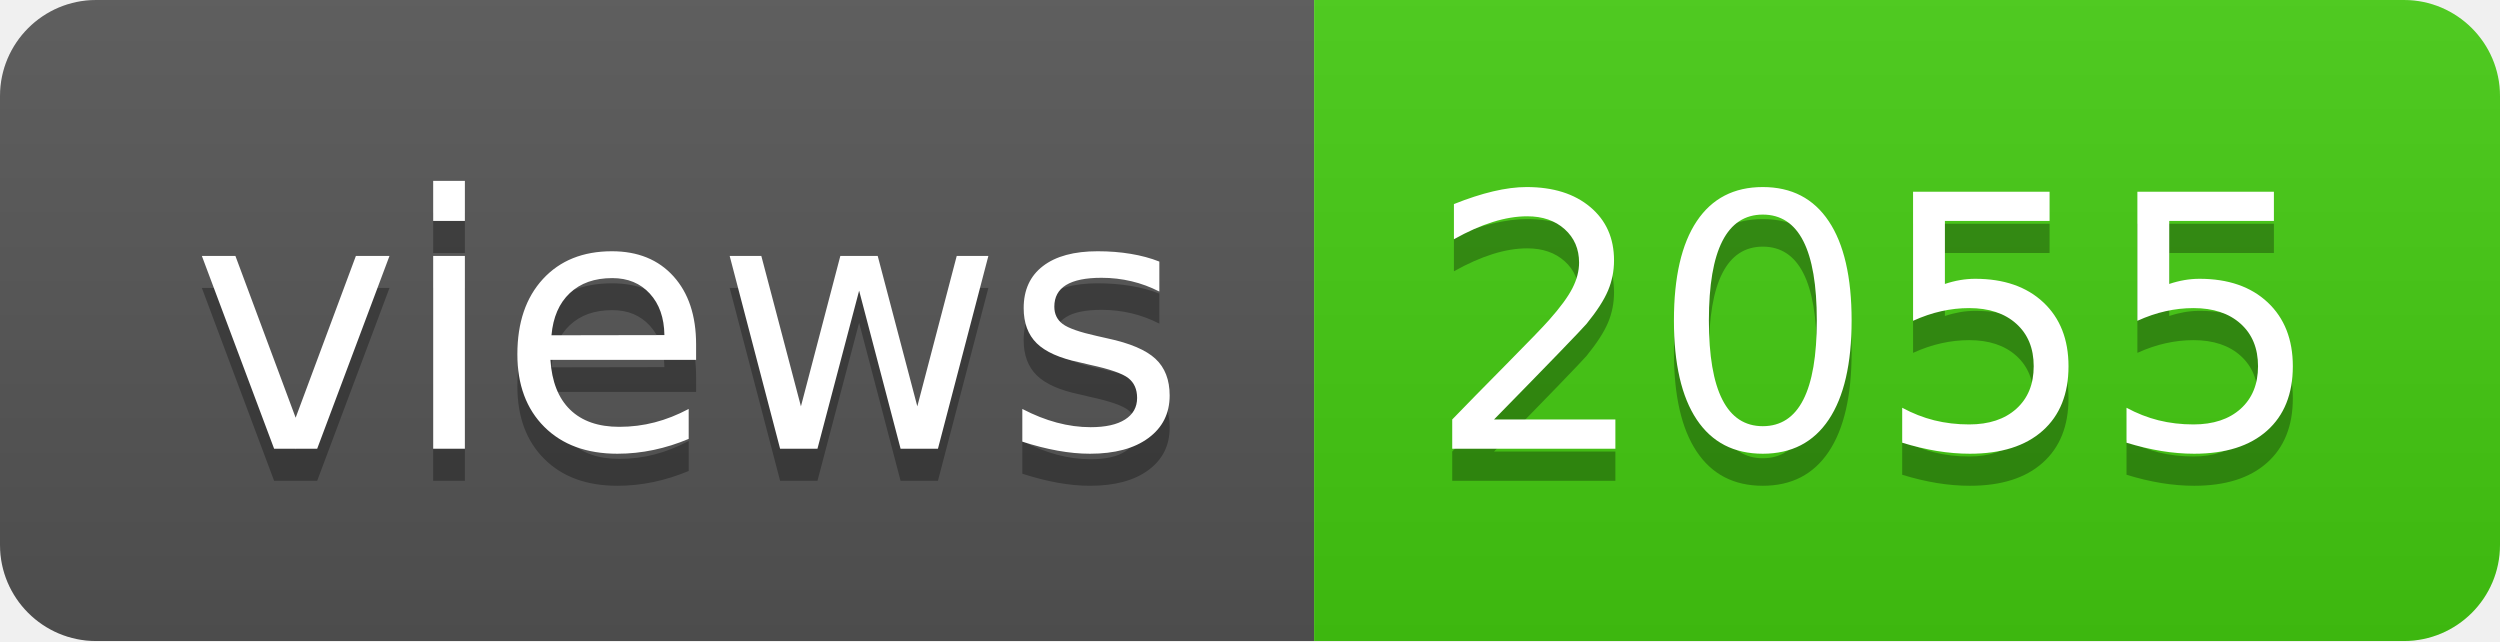
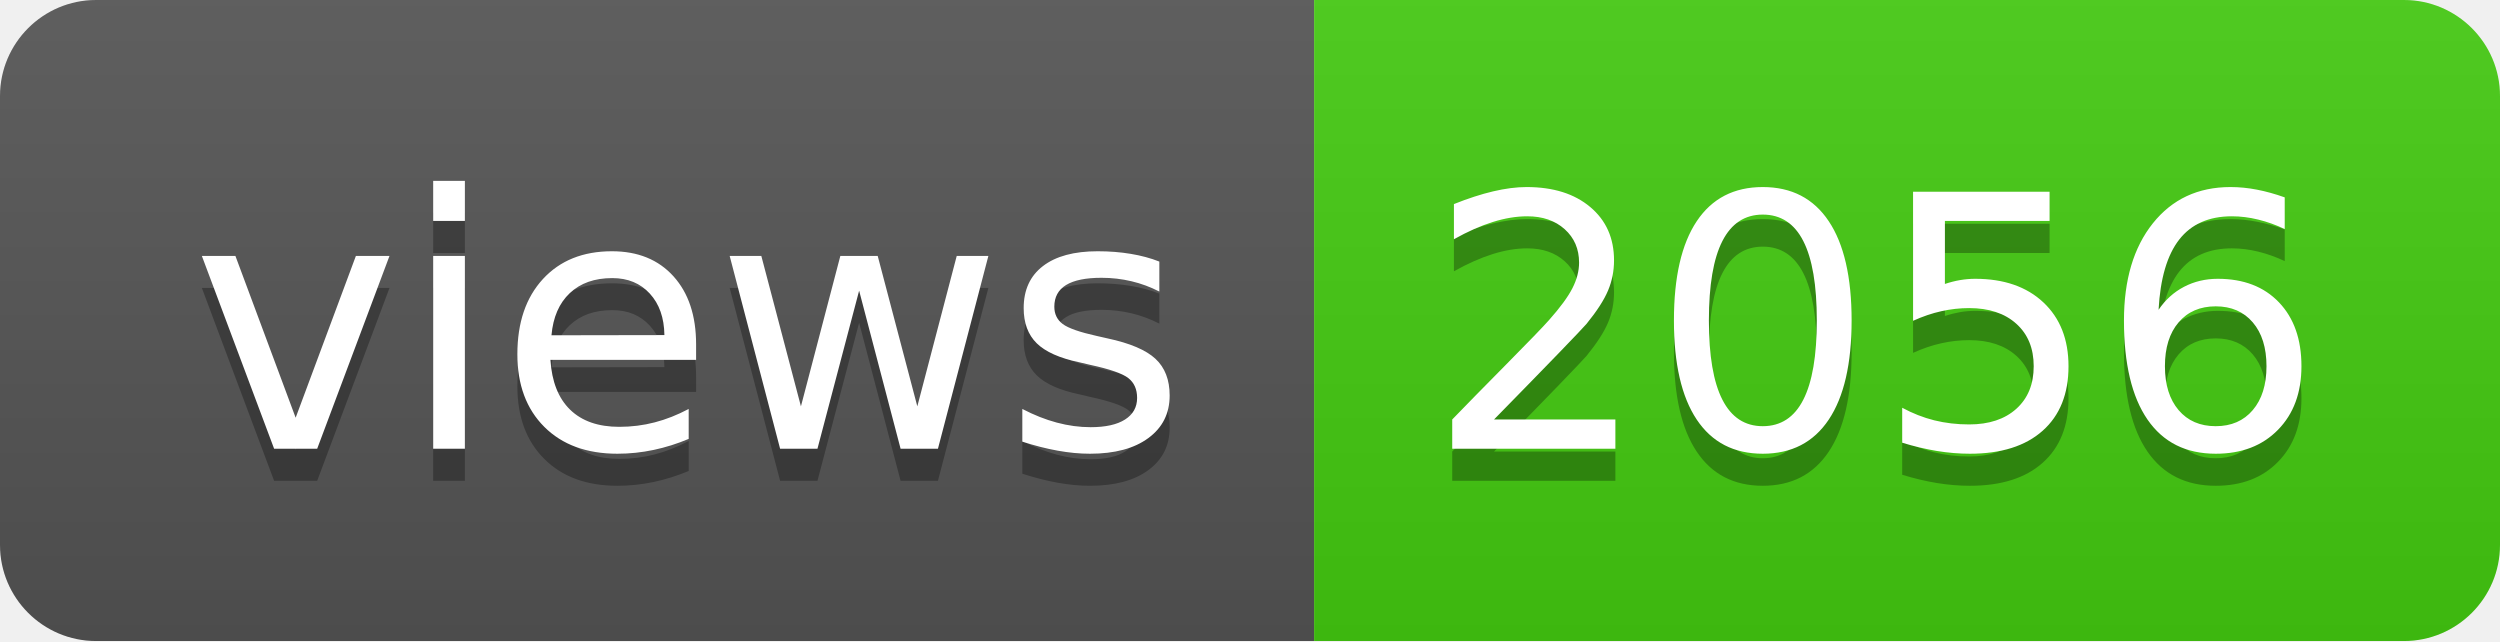
- <svg xmlns="http://www.w3.org/2000/svg" width="78" height="20" role="img" aria-label="views: 2055">
+ <svg xmlns="http://www.w3.org/2000/svg" width="78" height="20" role="img" aria-label="views: 2056">
  <linearGradient id="s" x2="0" y2="100%">
    <stop offset="0" stop-color="#bbb" stop-opacity=".1" />
    <stop offset="1" stop-opacity=".1" />
  </linearGradient>
  <clipPath id="r">
    <rect width="78" height="20" rx="3" fill="#fff" />
  </clipPath>
  <g clip-path="url(#r)">
    <rect width="41" height="20" fill="#555" />
    <rect x="41" width="37" height="20" fill="#4c1" />
    <rect width="78" height="20" fill="url(#s)" />
  </g>
  <g fill="#fff" text-anchor="middle" font-family="Verdana,Geneva,DejaVu Sans,sans-serif" text-rendering="geometricPrecision" font-size="110">
    <text aria-hidden="true" x="215" y="150" fill="#010101" fill-opacity=".3" transform="scale(.1)" textLength="310">views</text>
    <text x="215" y="140" transform="scale(.1)" fill="#fff" textLength="310">views</text>
-     <text aria-hidden="true" x="585" y="150" fill="#010101" fill-opacity=".3" transform="scale(.1)" textLength="270">2055</text>
-     <text x="585" y="140" transform="scale(.1)" fill="#fff" textLength="270">2055</text>
+     <text aria-hidden="true" x="585" y="150" fill="#010101" fill-opacity=".3" transform="scale(.1)" textLength="270">2056</text>
+     <text x="585" y="140" transform="scale(.1)" fill="#fff" textLength="270">2056</text>
  </g>
</svg>
